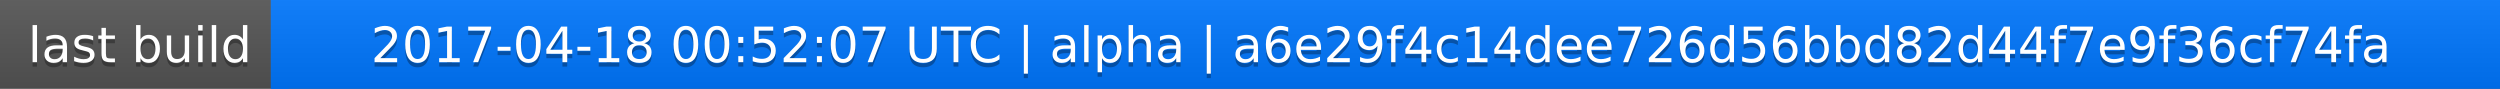
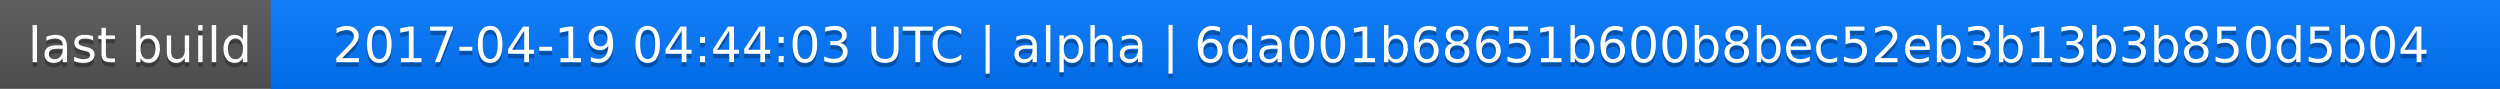
<svg xmlns="http://www.w3.org/2000/svg" width="563" height="20">
  <linearGradient id="a" x2="0" y2="100%">
    <stop offset="0" stop-color="#bbb" stop-opacity=".1" />
    <stop offset="1" stop-opacity=".1" />
  </linearGradient>
  <rect rx="0" width="563" height="20" fill="#555" />
  <rect rx="0" x="61" width="502" height="20" fill="#07f" />
  <path fill="#07f" d="M61 0h4v20h-4z" />
  <rect rx="0" width="563" height="20" fill="url(#a)" />
  <g fill="#fff" text-anchor="middle" font-family="DejaVu Sans,Verdana,Geneva,sans-serif" font-size="11">
    <text x="31.5" y="15" fill="#010101" fill-opacity=".3">last build</text>
    <text x="31.5" y="14">last build</text>
-     <text x="311" y="15" fill="#010101" fill-opacity=".3">2017-04-18 00:52:07 UTC | alpha | a6e29f4c14dee726d56bbd82d44f7e9f36cf74fa</text>
-     <text x="311" y="14">2017-04-18 00:52:07 UTC | alpha | a6e29f4c14dee726d56bbd82d44f7e9f36cf74fa</text>
+     <text x="311" y="15" fill="#010101" fill-opacity=".3">2017-04-19 04:44:03 UTC | alpha | 6da001b68651b600b8bec52eb3b13b3b850d5b04</text>
+     <text x="311" y="14">2017-04-19 04:44:03 UTC | alpha | 6da001b68651b600b8bec52eb3b13b3b850d5b04</text>
  </g>
</svg>
